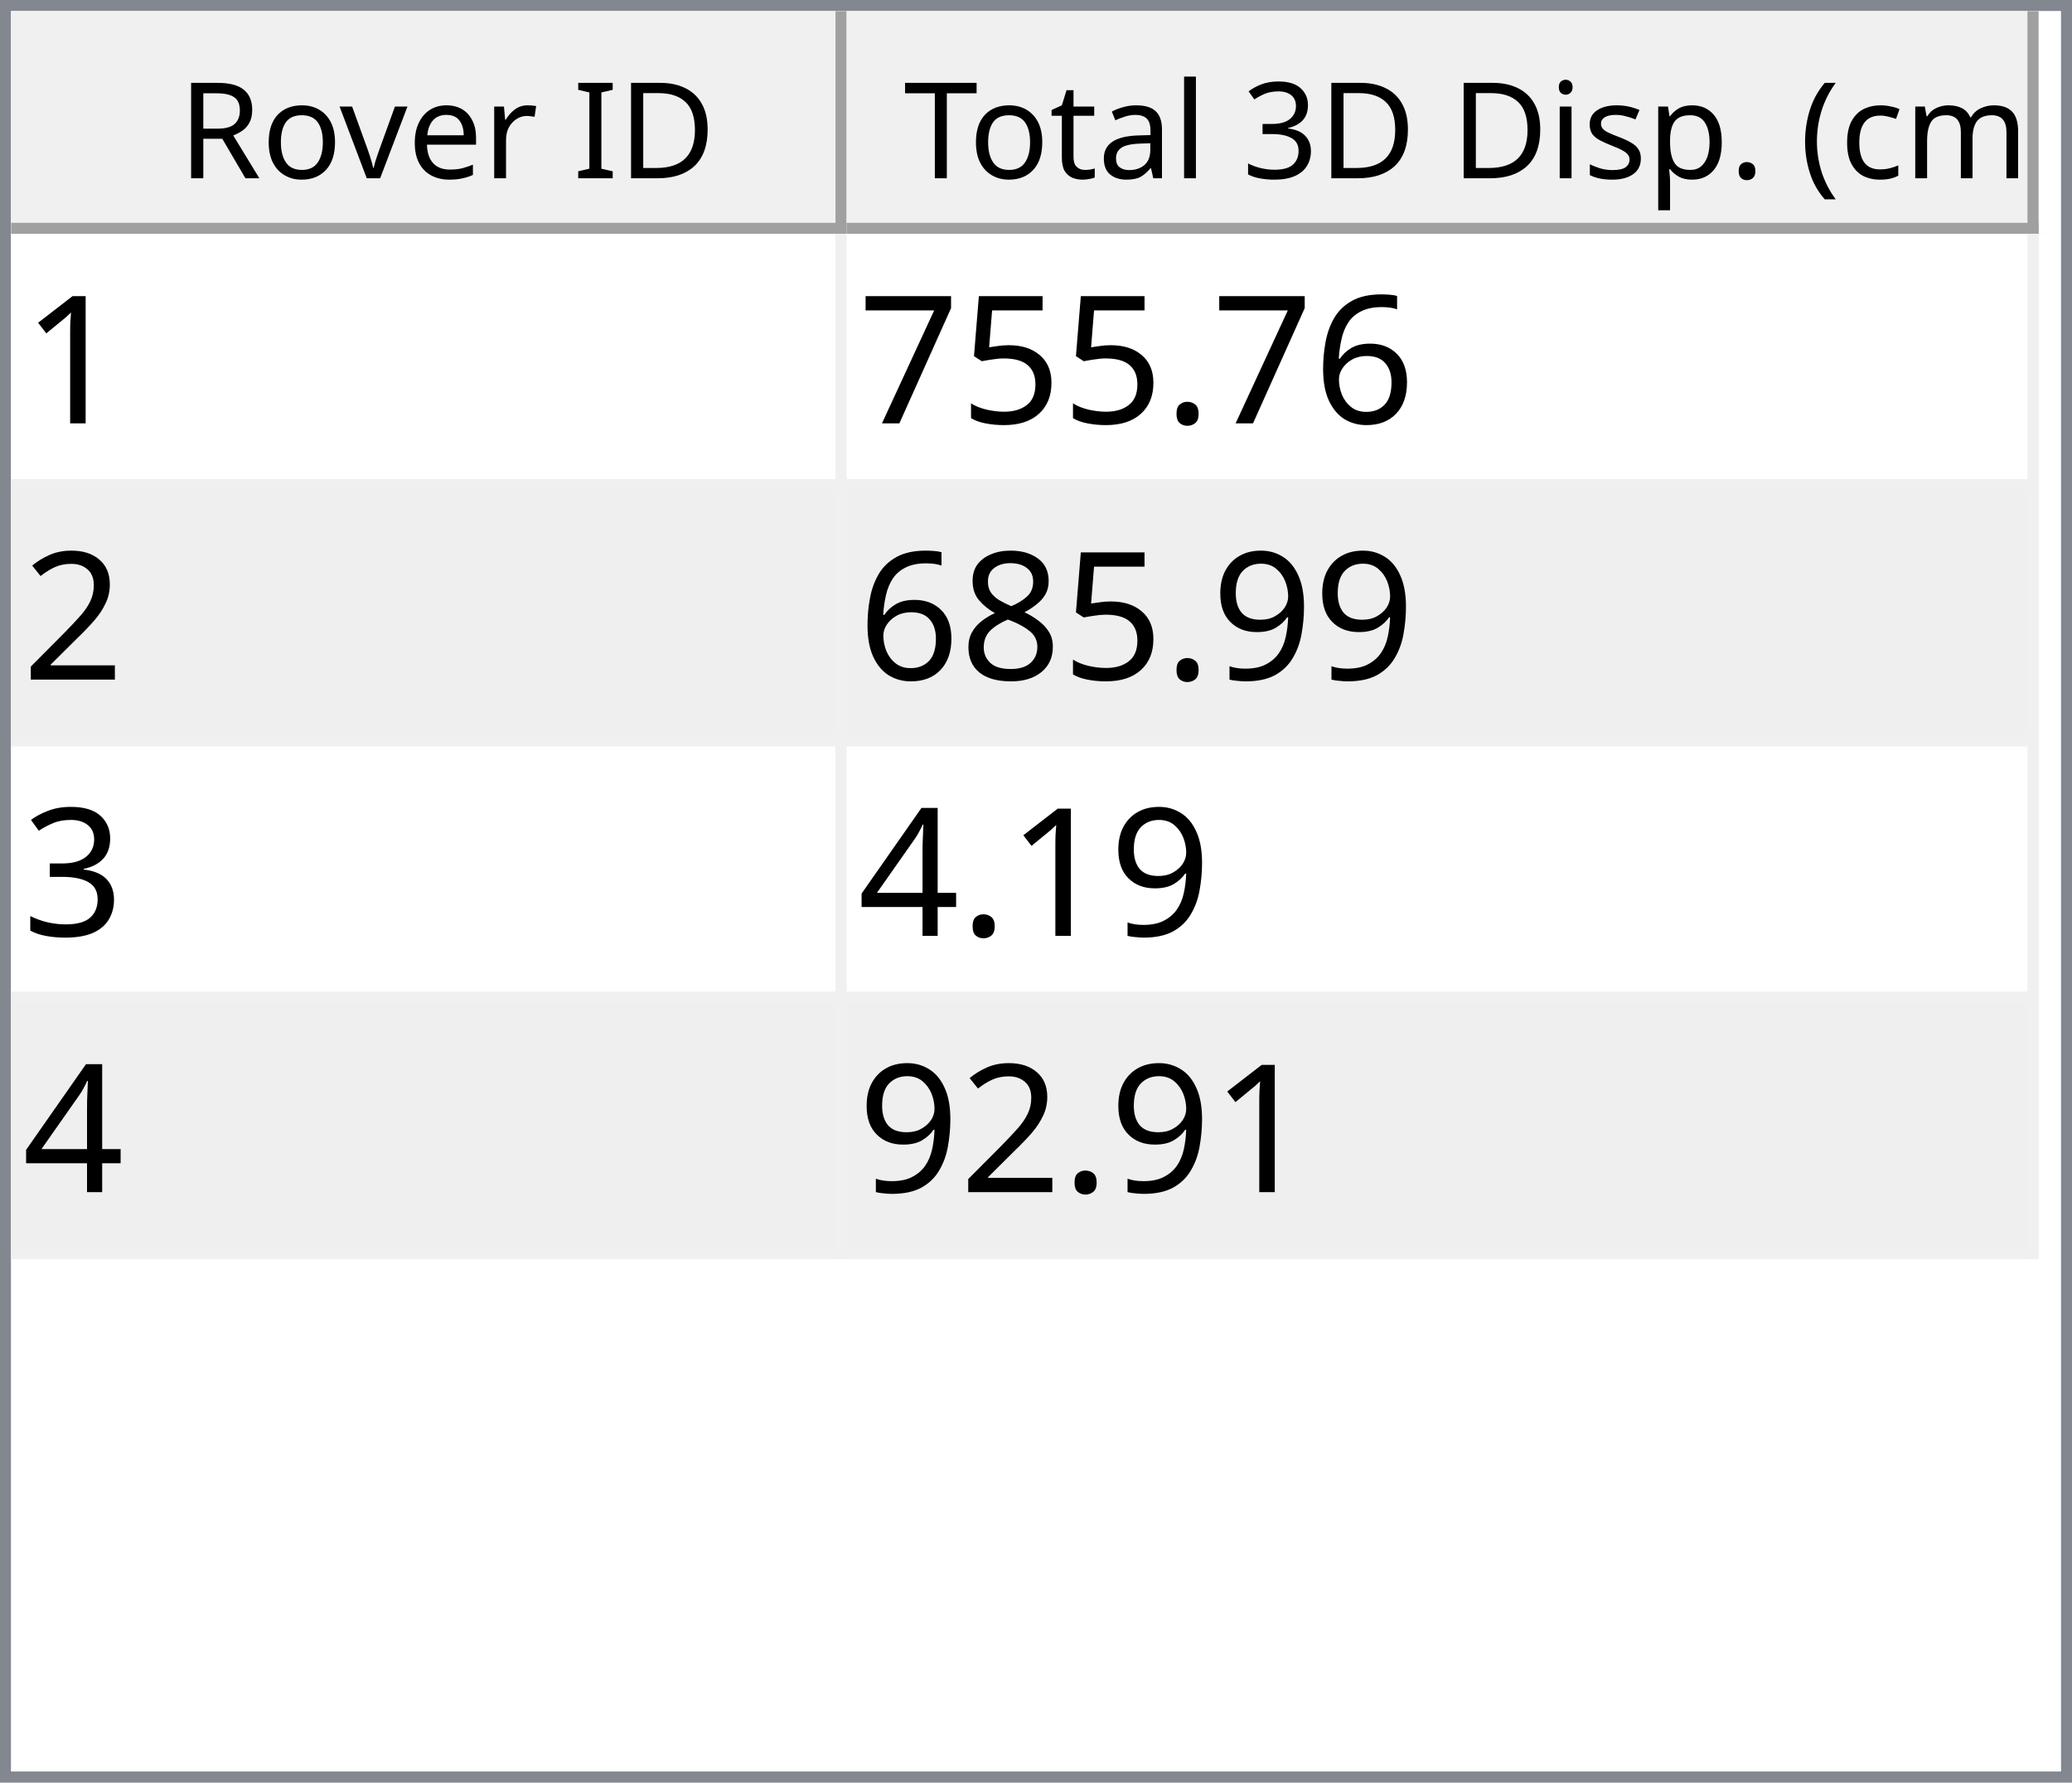
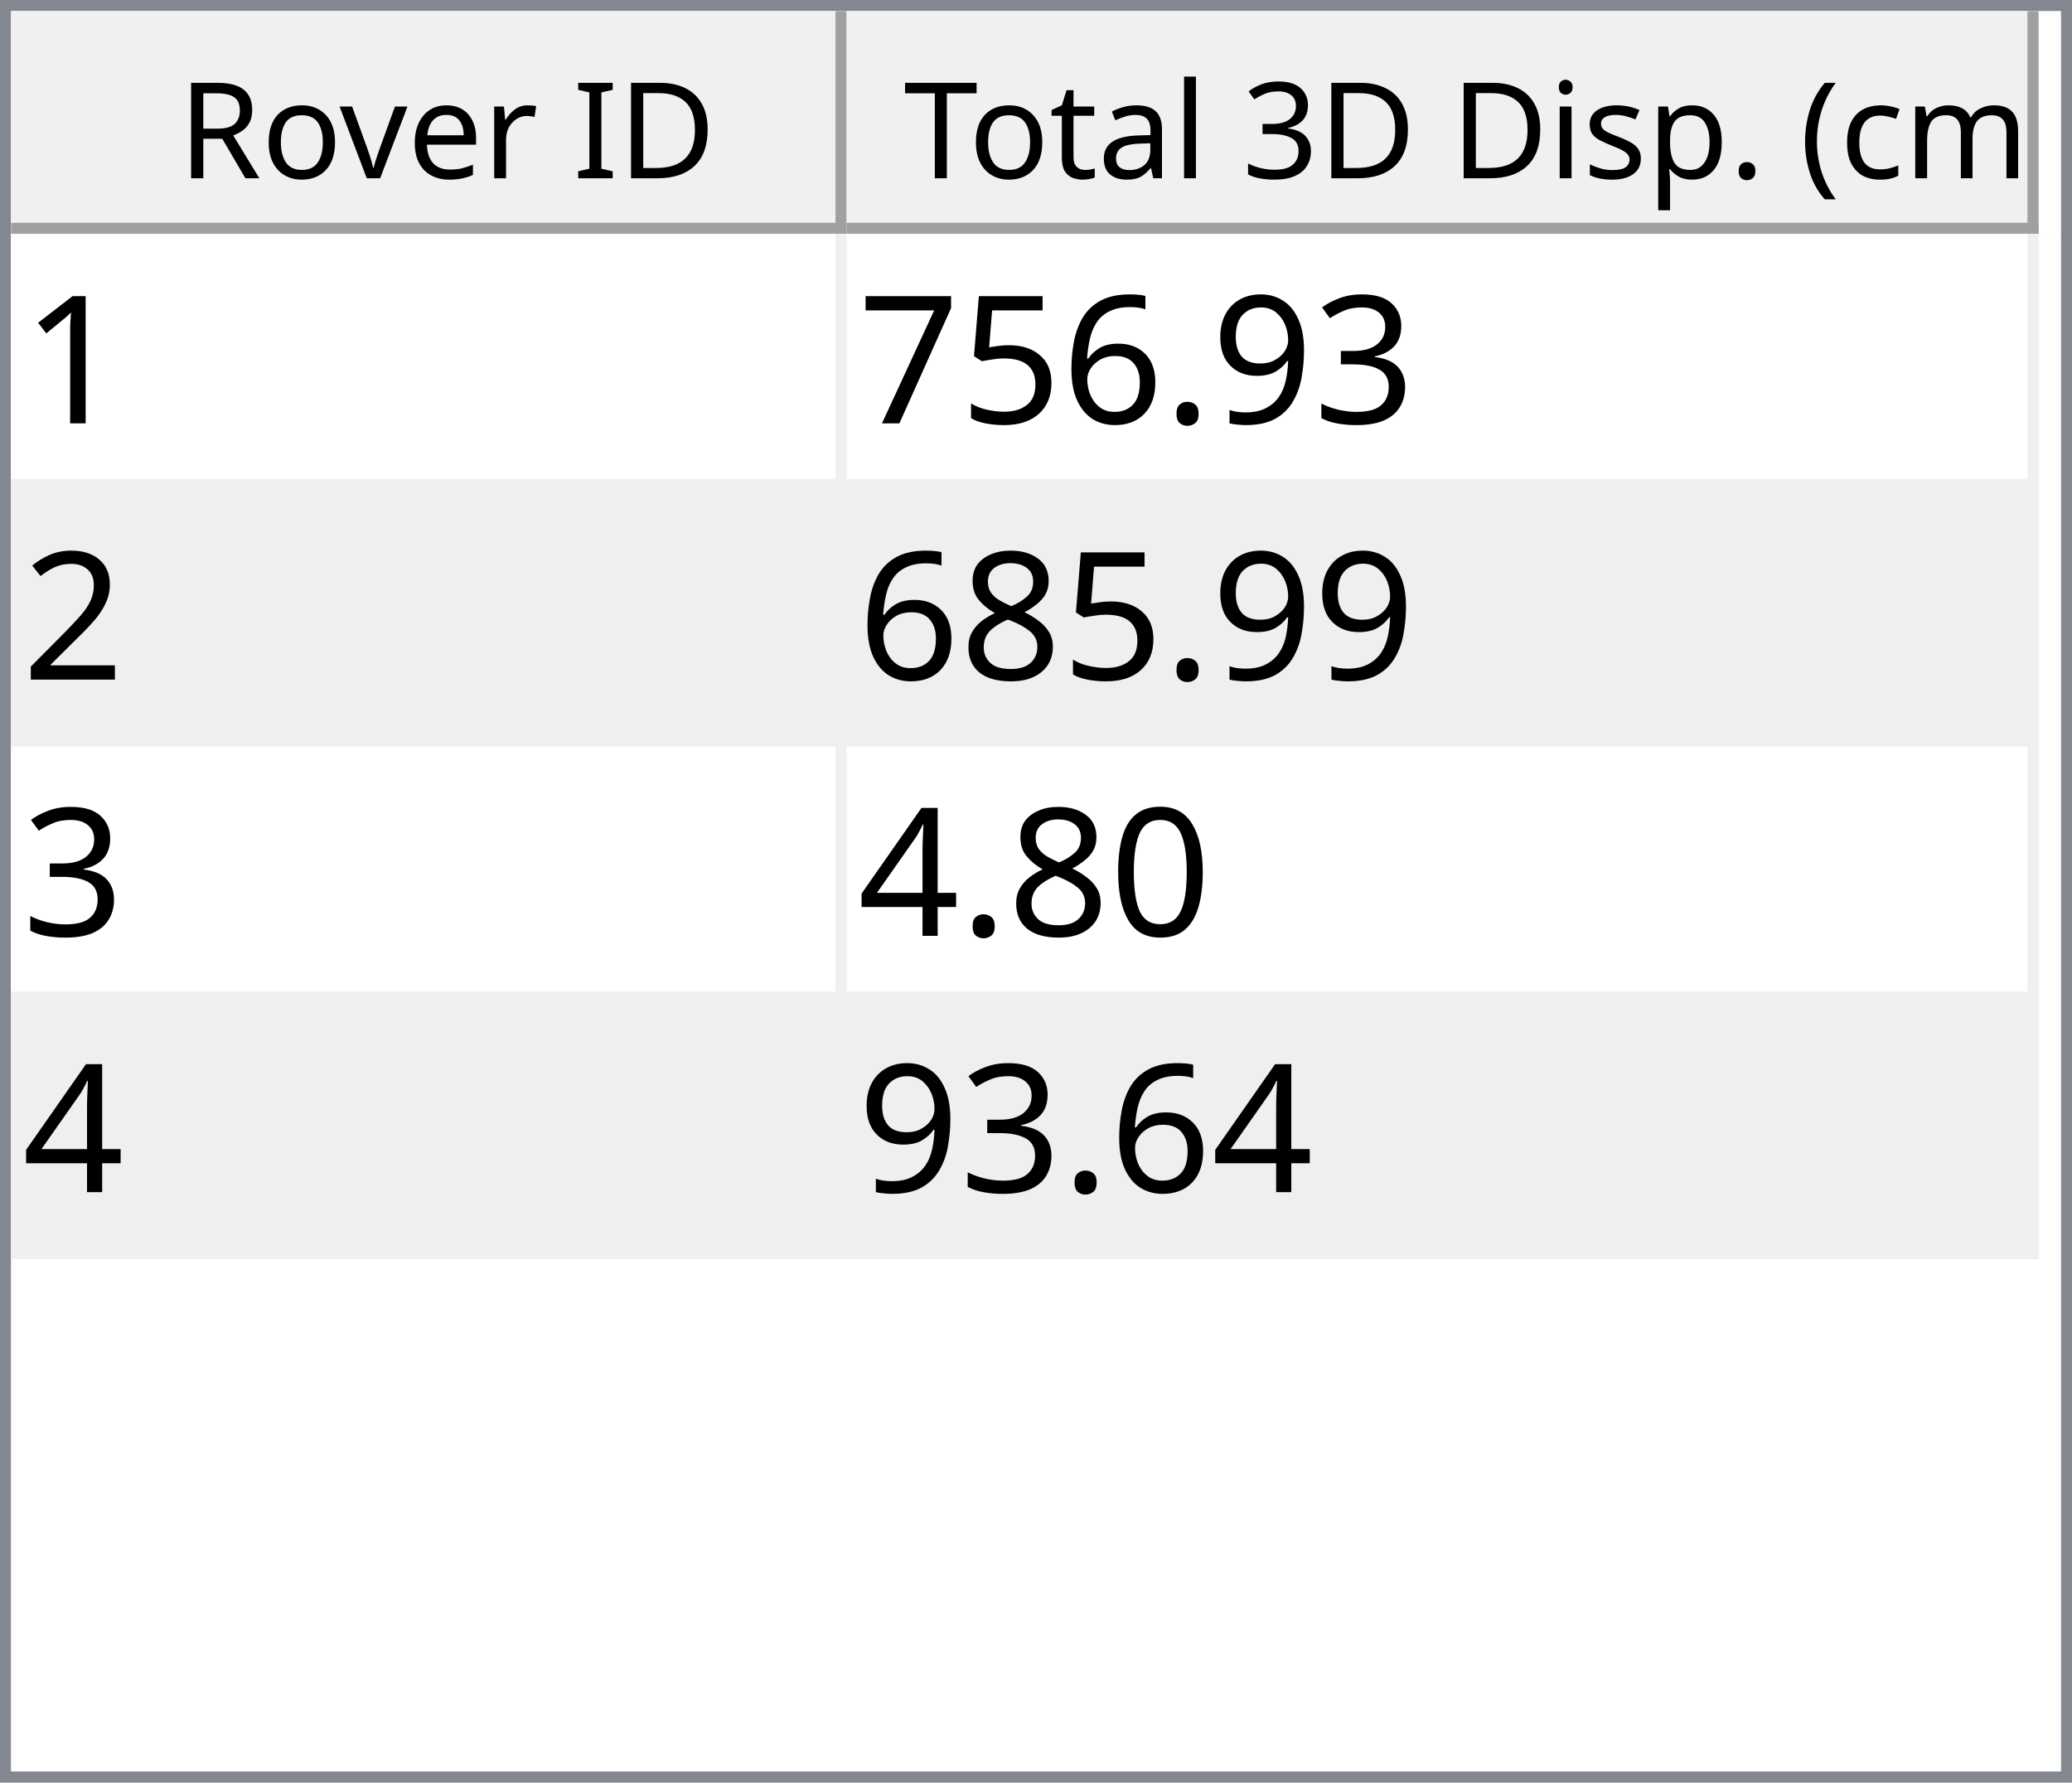
<svg xmlns="http://www.w3.org/2000/svg" style="fill-opacity:1; color-rendering:auto; color-interpolation:auto; text-rendering:auto; stroke:black; stroke-linecap:square; stroke-miterlimit:10; shape-rendering:auto; stroke-opacity:1; fill:black; stroke-dasharray:none; font-weight:normal; stroke-width:1; font-family:'Dialog'; font-style:normal; stroke-linejoin:miter; font-size:12px; stroke-dashoffset:0; image-rendering:auto;" width="186" height="160">
  <defs id="genericDefs" />
  <g>
    <defs id="defs1">
      <clipPath clipPathUnits="userSpaceOnUse" id="clipPath1">
        <path d="M0 0 L186 0 L186 160 L0 160 L0 0 Z" />
      </clipPath>
      <clipPath clipPathUnits="userSpaceOnUse" id="clipPath2">
        <path d="M0 0 L0 160 L186 160 L186 0 Z" />
      </clipPath>
      <clipPath clipPathUnits="userSpaceOnUse" id="clipPath3">
        <path d="M0 0 L0 20 L184 20 L184 0 Z" />
      </clipPath>
      <clipPath clipPathUnits="userSpaceOnUse" id="clipPath4">
        <path d="M0 0 L0 20 L75 20 L75 0 Z" />
      </clipPath>
      <clipPath clipPathUnits="userSpaceOnUse" id="clipPath5">
        <path d="M1 1 L1 19 L74 19 L74 1 Z" />
      </clipPath>
      <clipPath clipPathUnits="userSpaceOnUse" id="clipPath6">
        <path d="M0 0 L0 18 L73 18 L73 0 Z" />
      </clipPath>
      <clipPath clipPathUnits="userSpaceOnUse" id="clipPath7">
        <path d="M-0.5 -0.5 L-0.5 19.5 L74.5 19.5 L74.5 -0.5 Z" />
      </clipPath>
      <clipPath clipPathUnits="userSpaceOnUse" id="clipPath8">
        <path d="M0 0 L0 20 L107 20 L107 0 Z" />
      </clipPath>
      <clipPath clipPathUnits="userSpaceOnUse" id="clipPath9">
        <path d="M1 1 L1 19 L106 19 L106 1 Z" />
      </clipPath>
      <clipPath clipPathUnits="userSpaceOnUse" id="clipPath10">
        <path d="M0 0 L0 18 L105 18 L105 0 Z" />
      </clipPath>
      <clipPath clipPathUnits="userSpaceOnUse" id="clipPath11">
        <path d="M-0.5 -0.5 L-0.5 19.5 L106.5 19.5 L106.5 -0.5 Z" />
      </clipPath>
      <clipPath clipPathUnits="userSpaceOnUse" id="clipPath12">
        <path d="M0 0 L0 138 L184 138 L184 0 Z" />
      </clipPath>
      <clipPath clipPathUnits="userSpaceOnUse" id="clipPath13">
        <path d="M0 0 L0 92 L182 92 L182 0 Z" />
      </clipPath>
      <clipPath clipPathUnits="userSpaceOnUse" id="clipPath14">
        <path d="M-0.5 -0.5 L-0.5 91.5 L181.5 91.5 L181.5 -0.5 Z" />
      </clipPath>
      <clipPath clipPathUnits="userSpaceOnUse" id="clipPath15">
        <path d="M0 0 L0 22 L74 22 L74 0 Z" />
      </clipPath>
      <clipPath clipPathUnits="userSpaceOnUse" id="clipPath16">
        <path d="M0 0 L0 22 L106 22 L106 0 Z" />
      </clipPath>
      <font horiz-adv-x="64.551" id="font1">
        <font-face ascent="107.91" descent="25.098" units-per-em="100" style="font-style:normal; font-family:Segoe UI; font-weight:normal;" />
        <missing-glyph horiz-adv-x="64.551" d="M8.109 0 L8.109 68.266 L56.453 68.266 L56.453 0 L8.109 0 ZM15.328 7.234 L49.219 7.234 L49.219 61.031 L15.328 61.031 L15.328 7.234 Z" />
        <glyph unicode="D" horiz-adv-x="70.117" d="M9.188 0 L9.188 70.016 L28.516 70.016 Q65.531 70.016 65.531 35.891 Q65.531 19.672 55.25 9.836 Q44.969 0 27.734 0 L9.188 0 ZM17.391 62.594 L17.391 7.422 L27.828 7.422 Q41.609 7.422 49.273 14.797 Q56.938 22.172 56.938 35.688 Q56.938 62.594 28.328 62.594 L17.391 62.594 Z" />
        <glyph unicode="I" horiz-adv-x="26.611" d="M17.391 0 L9.188 0 L9.188 70.016 L17.391 70.016 L17.391 0 Z" />
        <glyph unicode=" " horiz-adv-x="27.393" d="" />
        <glyph unicode="r" horiz-adv-x="34.766" d="M34.188 41.891 Q32.078 43.5 28.125 43.5 Q23 43.5 19.555 38.672 Q16.109 33.844 16.109 25.484 L16.109 0 L8.109 0 L8.109 50 L16.109 50 L16.109 39.703 L16.312 39.703 Q18.016 44.969 21.531 47.922 Q25.047 50.875 29.391 50.875 Q32.516 50.875 34.188 50.203 L34.188 41.891 Z" />
        <glyph unicode="e" horiz-adv-x="52.295" d="M48.297 23 L12.984 23 Q13.188 14.656 17.484 10.109 Q21.781 5.562 29.297 5.562 Q37.75 5.562 44.828 11.141 L44.828 3.609 Q38.234 -1.172 27.391 -1.172 Q16.797 -1.172 10.742 5.641 Q4.688 12.453 4.688 24.812 Q4.688 36.469 11.305 43.82 Q17.922 51.172 27.734 51.172 Q37.547 51.172 42.922 44.828 Q48.297 38.484 48.297 27.203 L48.297 23 ZM40.094 29.781 Q40.047 36.719 36.75 40.578 Q33.453 44.438 27.594 44.438 Q21.922 44.438 17.969 40.383 Q14.016 36.328 13.094 29.781 L40.094 29.781 Z" />
        <glyph unicode="v" horiz-adv-x="47.9" d="M47.406 50 L27.484 0 L19.625 0 L0.688 50 L9.469 50 L22.172 13.672 Q23.578 9.672 23.922 6.688 L24.125 6.688 Q24.609 10.453 25.688 13.484 L38.969 50 L47.406 50 Z" />
        <glyph unicode="o" horiz-adv-x="58.594" d="M29 -1.172 Q17.922 -1.172 11.305 5.836 Q4.688 12.844 4.688 24.422 Q4.688 37.016 11.57 44.094 Q18.453 51.172 30.172 51.172 Q41.359 51.172 47.633 44.289 Q53.906 37.406 53.906 25.203 Q53.906 13.234 47.141 6.031 Q40.375 -1.172 29 -1.172 ZM29.594 44.438 Q21.875 44.438 17.383 39.188 Q12.891 33.938 12.891 24.703 Q12.891 15.828 17.43 10.695 Q21.969 5.562 29.594 5.562 Q37.359 5.562 41.531 10.594 Q45.703 15.625 45.703 24.906 Q45.703 34.281 41.531 39.359 Q37.359 44.438 29.594 44.438 Z" />
        <glyph unicode="R" horiz-adv-x="59.814" d="M59.375 0 L49.609 0 L37.891 19.625 Q36.281 22.359 34.766 24.289 Q33.25 26.219 31.664 27.438 Q30.078 28.656 28.25 29.219 Q26.422 29.781 24.125 29.781 L17.391 29.781 L17.391 0 L9.188 0 L9.188 70.016 L30.078 70.016 Q34.672 70.016 38.555 68.867 Q42.438 67.719 45.289 65.375 Q48.141 63.031 49.758 59.547 Q51.375 56.062 51.375 51.375 Q51.375 47.703 50.273 44.656 Q49.172 41.609 47.148 39.211 Q45.125 36.812 42.266 35.133 Q39.406 33.453 35.844 32.516 L35.844 32.328 Q37.594 31.547 38.891 30.547 Q40.188 29.547 41.359 28.18 Q42.531 26.812 43.68 25.078 Q44.828 23.344 46.234 21.047 L59.375 0 ZM17.391 62.594 L17.391 37.203 L28.516 37.203 Q31.594 37.203 34.203 38.133 Q36.812 39.062 38.719 40.797 Q40.625 42.531 41.703 45.047 Q42.781 47.562 42.781 50.688 Q42.781 56.297 39.141 59.445 Q35.5 62.594 28.609 62.594 L17.391 62.594 Z" />
        <glyph unicode=")" horiz-adv-x="30.176" d="M8.297 -15.922 L1.172 -15.922 Q16.406 2.344 16.406 26.812 Q16.406 51.469 1.078 70.016 L8.297 70.016 Q23.531 52.156 23.531 26.703 Q23.531 1.375 8.297 -15.922 Z" />
        <glyph unicode="m" horiz-adv-x="86.133" d="M79.109 0 L71.094 0 L71.094 28.719 Q71.094 37.016 68.531 40.727 Q65.969 44.438 59.906 44.438 Q54.781 44.438 51.195 39.75 Q47.609 35.062 47.609 28.516 L47.609 0 L39.594 0 L39.594 29.688 Q39.594 44.438 28.219 44.438 Q22.953 44.438 19.531 40.016 Q16.109 35.594 16.109 28.516 L16.109 0 L8.109 0 L8.109 50 L16.109 50 L16.109 42.094 L16.312 42.094 Q21.625 51.172 31.844 51.172 Q36.969 51.172 40.773 48.312 Q44.578 45.453 46 40.828 Q51.562 51.172 62.594 51.172 Q79.109 51.172 79.109 30.812 L79.109 0 Z" />
        <glyph unicode="c" horiz-adv-x="46.191" d="M42.188 2.297 Q36.422 -1.172 28.516 -1.172 Q17.828 -1.172 11.258 5.789 Q4.688 12.75 4.688 23.828 Q4.688 36.188 11.766 43.68 Q18.844 51.172 30.672 51.172 Q37.25 51.172 42.281 48.734 L42.281 40.531 Q36.719 44.438 30.375 44.438 Q22.703 44.438 17.797 38.945 Q12.891 33.453 12.891 24.516 Q12.891 15.719 17.508 10.641 Q22.125 5.562 29.891 5.562 Q36.422 5.562 42.188 9.906 L42.188 2.297 Z" />
        <glyph unicode="(" horiz-adv-x="30.176" d="M29.109 -15.922 L21.969 -15.922 Q6.844 1.375 6.844 26.703 Q6.844 52.156 21.969 70.016 L29.203 70.016 Q13.875 51.469 13.875 26.812 Q13.875 2.344 29.109 -15.922 Z" />
        <glyph unicode="." horiz-adv-x="21.68" d="M10.891 -1.078 Q8.641 -1.078 7.055 0.539 Q5.469 2.156 5.469 4.391 Q5.469 6.641 7.055 8.273 Q8.641 9.906 10.891 9.906 Q13.188 9.906 14.797 8.273 Q16.406 6.641 16.406 4.391 Q16.406 2.156 14.797 0.539 Q13.188 -1.078 10.891 -1.078 Z" />
        <glyph unicode="p" horiz-adv-x="58.789" d="M16.312 7.234 L16.109 7.234 L16.109 -23 L8.109 -23 L8.109 50 L16.109 50 L16.109 41.219 L16.312 41.219 Q22.219 51.172 33.594 51.172 Q43.266 51.172 48.688 44.461 Q54.109 37.75 54.109 26.469 Q54.109 13.922 48 6.375 Q41.891 -1.172 31.297 -1.172 Q21.578 -1.172 16.312 7.234 ZM16.109 27.391 L16.109 20.406 Q16.109 14.203 20.141 9.883 Q24.172 5.562 30.375 5.562 Q37.641 5.562 41.773 11.133 Q45.906 16.703 45.906 26.609 Q45.906 34.969 42.047 39.703 Q38.188 44.438 31.594 44.438 Q24.609 44.438 20.359 39.578 Q16.109 34.719 16.109 27.391 Z" />
        <glyph unicode="s" horiz-adv-x="42.432" d="M5.078 1.812 L5.078 10.406 Q11.625 5.562 19.484 5.562 Q30.031 5.562 30.031 12.594 Q30.031 14.594 29.125 15.992 Q28.219 17.391 26.68 18.461 Q25.141 19.531 23.07 20.383 Q21 21.234 18.609 22.172 Q15.281 23.484 12.766 24.828 Q10.25 26.172 8.57 27.859 Q6.891 29.547 6.031 31.695 Q5.172 33.844 5.172 36.719 Q5.172 40.234 6.789 42.945 Q8.406 45.656 11.086 47.484 Q13.766 49.312 17.211 50.242 Q20.656 51.172 24.312 51.172 Q30.812 51.172 35.938 48.922 L35.938 40.828 Q30.422 44.438 23.25 44.438 Q21 44.438 19.195 43.922 Q17.391 43.406 16.094 42.477 Q14.797 41.547 14.086 40.258 Q13.375 38.969 13.375 37.406 Q13.375 35.453 14.086 34.133 Q14.797 32.812 16.164 31.789 Q17.531 30.766 19.484 29.938 Q21.438 29.109 23.922 28.125 Q27.25 26.859 29.883 25.516 Q32.516 24.172 34.375 22.484 Q36.234 20.797 37.234 18.602 Q38.234 16.406 38.234 13.375 Q38.234 9.672 36.602 6.938 Q34.969 4.203 32.234 2.398 Q29.5 0.594 25.93 -0.289 Q22.359 -1.172 18.453 -1.172 Q10.75 -1.172 5.078 1.812 Z" />
        <glyph unicode="i" horiz-adv-x="24.219" d="M12.203 62.703 Q10.062 62.703 8.547 64.164 Q7.031 65.625 7.031 67.875 Q7.031 70.125 8.547 71.609 Q10.062 73.094 12.203 73.094 Q14.406 73.094 15.945 71.609 Q17.484 70.125 17.484 67.875 Q17.484 65.719 15.945 64.211 Q14.406 62.703 12.203 62.703 ZM16.109 0 L8.109 0 L8.109 50 L16.109 50 L16.109 0 Z" />
        <glyph unicode="3" horiz-adv-x="53.906" d="M46.531 19.828 Q46.531 15.094 44.75 11.211 Q42.969 7.328 39.719 4.57 Q36.469 1.812 31.93 0.297 Q27.391 -1.219 21.922 -1.219 Q11.922 -1.219 6 2.594 L6 11.188 Q13.094 5.609 22.219 5.609 Q25.875 5.609 28.828 6.539 Q31.781 7.469 33.906 9.227 Q36.031 10.984 37.18 13.477 Q38.328 15.969 38.328 19.094 Q38.328 32.812 18.797 32.812 L12.984 32.812 L12.984 39.594 L18.5 39.594 Q35.797 39.594 35.797 52.484 Q35.797 64.406 22.609 64.406 Q15.188 64.406 8.688 59.422 L8.688 67.188 Q15.375 71.188 24.609 71.188 Q29 71.188 32.57 69.969 Q36.141 68.75 38.68 66.555 Q41.219 64.359 42.609 61.281 Q44 58.203 44 54.5 Q44 40.672 30.031 36.719 L30.031 36.531 Q33.594 36.141 36.625 34.797 Q39.656 33.453 41.852 31.305 Q44.047 29.156 45.289 26.25 Q46.531 23.344 46.531 19.828 Z" />
        <glyph unicode="l" horiz-adv-x="24.219" d="M16.109 0 L8.109 0 L8.109 74.031 L16.109 74.031 L16.109 0 Z" />
        <glyph unicode="a" horiz-adv-x="50.879" d="M43.891 0 L35.891 0 L35.891 7.812 L35.688 7.812 Q30.469 -1.172 20.312 -1.172 Q12.844 -1.172 8.617 2.781 Q4.391 6.734 4.391 13.281 Q4.391 27.297 20.906 29.594 L35.891 31.688 Q35.891 44.438 25.594 44.438 Q16.547 44.438 9.281 38.281 L9.281 46.484 Q16.656 51.172 26.266 51.172 Q43.891 51.172 43.891 32.516 L43.891 0 ZM35.891 25.297 L23.828 23.641 Q18.266 22.859 15.43 20.875 Q12.594 18.891 12.594 13.875 Q12.594 10.203 15.211 7.883 Q17.828 5.562 22.172 5.562 Q28.125 5.562 32.008 9.742 Q35.891 13.922 35.891 20.312 L35.891 25.297 Z" />
        <glyph unicode="t" horiz-adv-x="33.887" d="M31.297 0.484 Q28.469 -1.078 23.828 -1.078 Q10.688 -1.078 10.688 13.578 L10.688 43.172 L2.094 43.172 L2.094 50 L10.688 50 L10.688 62.203 L18.703 64.797 L18.703 50 L31.297 50 L31.297 43.172 L18.703 43.172 L18.703 14.984 Q18.703 9.969 20.414 7.82 Q22.125 5.672 26.078 5.672 Q29.109 5.672 31.297 7.328 L31.297 0.484 Z" />
        <glyph unicode="T" horiz-adv-x="52.393" d="M50.594 62.594 L30.375 62.594 L30.375 0 L22.172 0 L22.172 62.594 L2 62.594 L2 70.016 L50.594 70.016 L50.594 62.594 Z" />
      </font>
      <font horiz-adv-x="75.0" id="font2">
        <font-face ascent="100.537" descent="21.973" units-per-em="100" style="font-style:normal; font-family:sans-serif; font-weight:normal;" />
        <missing-glyph horiz-adv-x="75.0" d="M12.5 0 L12.5 62.5 L62.5 62.5 L62.5 0 L12.5 0 ZM14.062 1.562 L60.938 1.562 L60.938 60.938 L14.062 60.938 L14.062 1.562 Z" />
        <glyph unicode="1" horiz-adv-x="55.615" d="M37.25 0 L28.469 0 L28.469 56 Q25.297 52.984 20.141 49.953 Q14.984 46.922 10.891 45.406 L10.891 53.906 Q18.266 57.375 23.781 62.305 Q29.297 67.234 31.594 71.875 L37.25 71.875 L37.25 0 Z" />
+         <glyph unicode="3" horiz-adv-x="55.615" d="M4.203 18.891 L12.984 20.062 Q14.5 12.594 18.141 9.297 Q21.781 6 27 6 Q33.203 6 37.477 10.297 Q41.75 14.594 41.75 20.953 Q41.75 27 37.797 30.93 Q33.844 34.859 27.734 34.859 Q25.25 34.859 21.531 33.891 L22.516 41.609 Q23.391 41.5 23.922 41.5 Q29.547 41.5 34.039 44.43 Q38.531 47.359 38.531 53.469 Q38.531 58.297 35.258 61.477 Q31.984 64.656 26.812 64.656 Q21.688 64.656 18.266 61.43 Q14.844 58.203 13.875 51.766 L5.078 53.328 Q6.688 62.156 12.398 67.016 Q18.109 71.875 26.609 71.875 Q32.469 71.875 37.398 69.359 Q42.328 66.844 44.945 62.5 Q47.562 58.156 47.562 53.266 Q47.562 48.641 45.07 44.828 Q42.578 41.016 37.703 38.766 Q44.047 37.312 47.562 32.695 Q51.078 28.078 51.078 21.141 Q51.078 11.766 44.242 5.25 Q37.406 -1.266 26.953 -1.266 Q17.531 -1.266 11.305 4.352 Q5.078 9.969 4.203 18.891 Z" />
+         <glyph unicode="9" horiz-adv-x="55.615" d="M5.469 16.547 L13.922 17.328 Q14.984 11.375 18.016 8.688 Q21.047 6 25.781 6 Q29.828 6 32.883 7.859 Q35.938 9.719 37.891 12.82 Q39.844 15.922 41.164 21.195 Q42.484 26.469 42.484 31.938 Q42.484 32.516 42.438 33.688 Q39.797 29.5 35.234 26.883 Q30.672 24.266 25.344 24.266 Q16.453 24.266 10.305 30.711 Q4.156 37.156 4.156 47.703 Q4.156 58.594 10.578 65.234 Q17 71.875 26.656 71.875 Q33.641 71.875 39.43 68.117 Q45.219 64.359 48.219 57.398 Q51.219 50.438 51.219 37.25 Q51.219 23.531 48.242 15.406 Q45.266 7.281 39.383 3.031 Q33.5 -1.219 25.594 -1.219 Q17.188 -1.219 11.867 3.445 Q6.547 8.109 5.469 16.547 ZM41.453 48.141 Q41.453 55.719 37.43 60.156 Q33.406 64.594 27.734 64.594 Q21.875 64.594 17.531 59.812 Q13.188 55.031 13.188 47.406 Q13.188 40.578 17.312 36.305 Q21.438 32.031 27.484 32.031 Q33.594 32.031 37.523 36.305 Q41.453 40.578 41.453 48.141 Z" />
+         <glyph unicode="." horiz-adv-x="27.783" d="M9.078 0 L9.078 10.016 L19.094 10.016 L19.094 0 L9.078 0 Z" />
        <glyph unicode="6" horiz-adv-x="55.615" d="M49.75 54.047 L41.016 53.375 Q39.844 58.547 37.703 60.891 Q34.125 64.656 28.906 64.656 Q24.703 64.656 21.531 62.312 Q17.391 59.281 14.992 53.469 Q12.594 47.656 12.5 36.922 Q15.672 41.75 20.266 44.094 Q24.859 46.438 29.891 46.438 Q38.672 46.438 44.852 39.969 Q51.031 33.5 51.031 23.25 Q51.031 16.5 48.125 10.719 Q45.219 4.938 40.141 1.859 Q35.062 -1.219 28.609 -1.219 Q17.625 -1.219 10.695 6.859 Q3.766 14.938 3.766 33.5 Q3.766 54.25 11.422 63.672 Q18.109 71.875 29.438 71.875 Q37.891 71.875 43.289 67.141 Q48.688 62.406 49.75 54.047 ZM13.875 23.188 Q13.875 18.656 15.797 14.508 Q17.719 10.359 21.188 8.18 Q24.656 6 28.469 6 Q34.031 6 38.039 10.492 Q42.047 14.984 42.047 22.703 Q42.047 30.125 38.086 34.398 Q34.125 38.672 28.125 38.672 Q22.172 38.672 18.023 34.398 Q13.875 30.125 13.875 23.188 Z" />
-         <glyph unicode="." horiz-adv-x="27.783" d="M9.078 0 L9.078 10.016 L19.094 10.016 L19.094 0 L9.078 0 Z" />
        <glyph unicode="5" horiz-adv-x="55.615" d="M4.156 18.75 L13.375 19.531 Q14.406 12.797 18.141 9.398 Q21.875 6 27.156 6 Q33.5 6 37.891 10.789 Q42.281 15.578 42.281 23.484 Q42.281 31 38.062 35.352 Q33.844 39.703 27 39.703 Q22.75 39.703 19.336 37.773 Q15.922 35.844 13.969 32.766 L5.719 33.844 L12.641 70.609 L48.25 70.609 L48.25 62.203 L19.672 62.203 L15.828 42.969 Q22.266 47.469 29.344 47.469 Q38.719 47.469 45.164 40.969 Q51.609 34.469 51.609 24.266 Q51.609 14.547 45.953 7.469 Q39.062 -1.219 27.156 -1.219 Q17.391 -1.219 11.211 4.25 Q5.031 9.719 4.156 18.75 Z" />
        <glyph unicode="7" horiz-adv-x="55.615" d="M4.734 62.203 L4.734 70.656 L51.078 70.656 L51.078 63.812 Q44.234 56.547 37.523 44.484 Q30.812 32.422 27.156 19.672 Q24.516 10.688 23.781 0 L14.75 0 Q14.891 8.453 18.062 20.414 Q21.234 32.375 27.172 43.484 Q33.109 54.594 39.797 62.203 L4.734 62.203 Z" />
        <glyph unicode="2" horiz-adv-x="55.615" d="M50.344 8.453 L50.344 0 L3.031 0 Q2.938 3.172 4.047 6.109 Q5.859 10.938 9.836 15.625 Q13.812 20.312 21.344 26.469 Q33.016 36.031 37.117 41.625 Q41.219 47.219 41.219 52.203 Q41.219 57.422 37.477 61.008 Q33.734 64.594 27.734 64.594 Q21.391 64.594 17.578 60.789 Q13.766 56.984 13.719 50.25 L4.688 51.172 Q5.609 61.281 11.664 66.578 Q17.719 71.875 27.938 71.875 Q38.234 71.875 44.242 66.164 Q50.25 60.453 50.25 52 Q50.25 47.703 48.492 43.555 Q46.734 39.406 42.656 34.812 Q38.578 30.219 29.109 22.219 Q21.188 15.578 18.945 13.211 Q16.703 10.844 15.234 8.453 L50.344 8.453 Z" />
-         <glyph unicode="9" horiz-adv-x="55.615" d="M5.469 16.547 L13.922 17.328 Q14.984 11.375 18.016 8.688 Q21.047 6 25.781 6 Q29.828 6 32.883 7.859 Q35.938 9.719 37.891 12.82 Q39.844 15.922 41.164 21.195 Q42.484 26.469 42.484 31.938 Q42.484 32.516 42.438 33.688 Q39.797 29.5 35.234 26.883 Q30.672 24.266 25.344 24.266 Q16.453 24.266 10.305 30.711 Q4.156 37.156 4.156 47.703 Q4.156 58.594 10.578 65.234 Q17 71.875 26.656 71.875 Q33.641 71.875 39.43 68.117 Q45.219 64.359 48.219 57.398 Q51.219 50.438 51.219 37.25 Q51.219 23.531 48.242 15.406 Q45.266 7.281 39.383 3.031 Q33.5 -1.219 25.594 -1.219 Q17.188 -1.219 11.867 3.445 Q6.547 8.109 5.469 16.547 ZM41.453 48.141 Q41.453 55.719 37.43 60.156 Q33.406 64.594 27.734 64.594 Q21.875 64.594 17.531 59.812 Q13.188 55.031 13.188 47.406 Q13.188 40.578 17.312 36.305 Q21.438 32.031 27.484 32.031 Q33.594 32.031 37.523 36.305 Q41.453 40.578 41.453 48.141 Z" />
        <glyph unicode="8" horiz-adv-x="55.615" d="M17.672 38.812 Q12.203 40.828 9.57 44.539 Q6.938 48.25 6.938 53.422 Q6.938 61.234 12.555 66.555 Q18.172 71.875 27.484 71.875 Q36.859 71.875 42.578 66.43 Q48.297 60.984 48.297 53.172 Q48.297 48.188 45.68 44.508 Q43.062 40.828 37.75 38.812 Q44.344 36.672 47.781 31.883 Q51.219 27.094 51.219 20.453 Q51.219 11.281 44.727 5.031 Q38.234 -1.219 27.641 -1.219 Q17.047 -1.219 10.547 5.055 Q4.047 11.328 4.047 20.703 Q4.047 27.688 7.594 32.398 Q11.141 37.109 17.672 38.812 ZM15.922 53.719 Q15.922 48.641 19.195 45.414 Q22.469 42.188 27.688 42.188 Q32.766 42.188 36.016 45.383 Q39.266 48.578 39.266 53.219 Q39.266 58.062 35.914 61.359 Q32.562 64.656 27.594 64.656 Q22.562 64.656 19.242 61.43 Q15.922 58.203 15.922 53.719 ZM13.094 20.656 Q13.094 16.891 14.875 13.375 Q16.656 9.859 20.172 7.93 Q23.688 6 27.734 6 Q34.031 6 38.133 10.055 Q42.234 14.109 42.234 20.359 Q42.234 26.703 38.016 30.859 Q33.797 35.016 27.438 35.016 Q21.234 35.016 17.164 30.914 Q13.094 26.812 13.094 20.656 Z" />
-         <glyph unicode="3" horiz-adv-x="55.615" d="M4.203 18.891 L12.984 20.062 Q14.5 12.594 18.141 9.297 Q21.781 6 27 6 Q33.203 6 37.477 10.297 Q41.75 14.594 41.75 20.953 Q41.75 27 37.797 30.93 Q33.844 34.859 27.734 34.859 Q25.25 34.859 21.531 33.891 L22.516 41.609 Q23.391 41.5 23.922 41.5 Q29.547 41.5 34.039 44.43 Q38.531 47.359 38.531 53.469 Q38.531 58.297 35.258 61.477 Q31.984 64.656 26.812 64.656 Q21.688 64.656 18.266 61.43 Q14.844 58.203 13.875 51.766 L5.078 53.328 Q6.688 62.156 12.398 67.016 Q18.109 71.875 26.609 71.875 Q32.469 71.875 37.398 69.359 Q42.328 66.844 44.945 62.5 Q47.562 58.156 47.562 53.266 Q47.562 48.641 45.07 44.828 Q42.578 41.016 37.703 38.766 Q44.047 37.312 47.562 32.695 Q51.078 28.078 51.078 21.141 Q51.078 11.766 44.242 5.25 Q37.406 -1.266 26.953 -1.266 Q17.531 -1.266 11.305 4.352 Q5.078 9.969 4.203 18.891 Z" />
+         <glyph unicode="0" horiz-adv-x="55.615" d="M4.156 35.297 Q4.156 48 6.766 55.742 Q9.375 63.484 14.523 67.68 Q19.672 71.875 27.484 71.875 Q33.25 71.875 37.594 69.555 Q41.938 67.234 44.773 62.867 Q47.609 58.5 49.219 52.227 Q50.828 45.953 50.828 35.297 Q50.828 22.703 48.242 14.969 Q45.656 7.234 40.508 3.008 Q35.359 -1.219 27.484 -1.219 Q17.141 -1.219 11.234 6.203 Q4.156 15.141 4.156 35.297 ZM13.188 35.297 Q13.188 17.672 17.312 11.836 Q21.438 6 27.484 6 Q33.547 6 37.672 11.859 Q41.797 17.719 41.797 35.297 Q41.797 52.984 37.672 58.789 Q33.547 64.594 27.391 64.594 Q21.344 64.594 17.719 59.469 Q13.188 52.938 13.188 35.297 Z" />
        <glyph unicode="4" horiz-adv-x="55.615" d="M32.328 0 L32.328 17.141 L1.266 17.141 L1.266 25.203 L33.938 71.578 L41.109 71.578 L41.109 25.203 L50.781 25.203 L50.781 17.141 L41.109 17.141 L41.109 0 L32.328 0 ZM32.328 25.203 L32.328 57.469 L9.906 25.203 L32.328 25.203 Z" />
      </font>
    </defs>
    <g style="fill:white; stroke:white;">
      <rect x="0" y="0" width="186" style="clip-path:url(#clipPath1); stroke:none;" height="160" />
    </g>
    <g style="fill:white; text-rendering:optimizeSpeed; color-rendering:optimizeSpeed; image-rendering:optimizeSpeed; shape-rendering:crispEdges; stroke:white; color-interpolation:sRGB;">
      <rect x="0" width="186" height="160" y="0" style="stroke:none;" />
      <path style="stroke:none;" d="M0 160 L186 160 L186 0 L0 0 Z" />
    </g>
    <g style="fill:rgb(240,240,240); font-family:'Segoe UI'; stroke:rgb(240,240,240);">
      <rect x="0" y="0" width="186" style="clip-path:url(#clipPath2); stroke:none;" height="160" />
    </g>
    <g style="fill:rgb(130,135,144); font-family:'Segoe UI'; stroke:rgb(130,135,144);">
      <path d="M0 0 L186 0 L186 160 L0 160 L0 0 ZM1 1 L185 1 L185 159 L1 159 L1 1 Z" style="fill-rule:evenodd; clip-path:url(#clipPath2); stroke:none;" />
    </g>
    <g style="fill:white; font-family:'Segoe UI'; stroke:white;" transform="translate(1,1)">
      <rect x="0" y="0" width="184" style="clip-path:url(#clipPath3); stroke:none;" height="20" />
    </g>
    <g style="fill:rgb(240,240,240); font-family:'Segoe UI'; stroke:rgb(240,240,240);" transform="translate(1,1)">
      <rect x="0" y="0" width="75" style="clip-path:url(#clipPath4); stroke:none;" height="20" />
    </g>
    <g style="font-family:'Segoe UI';" transform="translate(2,2)">
      <text x="14" xml:space="preserve" y="14" style="clip-path:url(#clipPath6); stroke:none;">Rover ID</text>
    </g>
    <g style="fill:rgb(160,160,160); font-family:'Segoe UI'; stroke:rgb(160,160,160); stroke-linejoin:bevel;" transform="translate(1.5,1.5)">
      <line x1="74" x2="74" y1="0" style="fill:none; clip-path:url(#clipPath7);" y2="19" />
    </g>
    <g style="fill:rgb(160,160,160); font-family:'Segoe UI'; stroke:rgb(160,160,160); stroke-linejoin:bevel;" transform="matrix(1,0,0,1,1,1) translate(0.5,0.5)">
      <line x1="0" x2="74" y1="19" style="fill:none; clip-path:url(#clipPath7);" y2="19" />
    </g>
    <g style="fill:rgb(240,240,240); font-family:'Segoe UI'; stroke:rgb(240,240,240);" transform="translate(76,1)">
      <rect x="0" y="0" width="107" style="clip-path:url(#clipPath8); stroke:none;" height="20" />
    </g>
    <g style="font-family:'Segoe UI';" transform="translate(77,2)">
      <text x="1" xml:space="preserve" y="14" style="clip-path:url(#clipPath10); stroke:none;"> Total 3D Disp. (cm)</text>
    </g>
    <g style="fill:rgb(160,160,160); font-family:'Segoe UI'; stroke:rgb(160,160,160); stroke-linejoin:bevel;" transform="translate(76.5,1.5)">
      <line x1="106" x2="106" y1="0" style="fill:none; clip-path:url(#clipPath11);" y2="19" />
    </g>
    <g style="fill:rgb(160,160,160); font-family:'Segoe UI'; stroke:rgb(160,160,160); stroke-linejoin:bevel;" transform="matrix(1,0,0,1,76,1) translate(0.5,0.5)">
      <line x1="0" x2="106" y1="19" style="fill:none; clip-path:url(#clipPath11);" y2="19" />
    </g>
    <g style="fill:white; font-family:'Segoe UI'; stroke:white;" transform="translate(1,21)">
      <rect x="0" y="0" width="184" style="clip-path:url(#clipPath12); stroke:none;" height="138" />
    </g>
    <g style="fill:rgb(240,240,240); font-size:16px; font-family:sans-serif; stroke:rgb(240,240,240);" transform="translate(1,21)">
      <rect x="0" y="0" width="182" style="clip-path:url(#clipPath13); stroke:none;" height="92" />
      <line transform="translate(0.5,0.5)" x1="0" x2="181" y1="22" style="clip-path:url(#clipPath14); fill:none; stroke-linejoin:bevel;" y2="22" />
    </g>
    <g transform="matrix(1,0,0,1,1,21) translate(0.5,0.5)" style="fill:rgb(240,240,240); font-size:16px; font-family:sans-serif; stroke:rgb(240,240,240); stroke-linejoin:bevel;">
      <line x1="0" x2="181" y1="45" style="fill:none; clip-path:url(#clipPath14);" y2="45" />
    </g>
    <g transform="matrix(1,0,0,1,1,21) translate(0.5,0.5)" style="fill:rgb(240,240,240); font-size:16px; font-family:sans-serif; stroke:rgb(240,240,240); stroke-linejoin:bevel;">
      <line x1="0" x2="181" y1="68" style="fill:none; clip-path:url(#clipPath14);" y2="68" />
    </g>
    <g transform="matrix(1,0,0,1,1,21) translate(0.5,0.5)" style="fill:rgb(240,240,240); font-size:16px; font-family:sans-serif; stroke:rgb(240,240,240); stroke-linejoin:bevel;">
      <line x1="0" x2="181" y1="91" style="fill:none; clip-path:url(#clipPath14);" y2="91" />
    </g>
    <g transform="matrix(1,0,0,1,1,21) translate(0.5,0.5)" style="fill:rgb(240,240,240); font-size:16px; font-family:sans-serif; stroke:rgb(240,240,240); stroke-linejoin:bevel;">
      <line x1="74" x2="74" y1="0" style="fill:none; clip-path:url(#clipPath14);" y2="91" />
    </g>
    <g transform="matrix(1,0,0,1,1,21) translate(0.5,0.5)" style="fill:rgb(240,240,240); font-size:16px; font-family:sans-serif; stroke:rgb(240,240,240); stroke-linejoin:bevel;">
      <line x1="181" x2="181" y1="0" style="fill:none; clip-path:url(#clipPath14);" y2="91" />
    </g>
    <g style="fill:white; font-size:16px; font-family:sans-serif; stroke:white;" transform="matrix(1,0,0,1,1,21)">
      <rect x="0" y="0" width="74" style="clip-path:url(#clipPath15); stroke:none;" height="22" />
      <text x="1" y="17" style="fill:black; clip-path:url(#clipPath15); stroke:none;" xml:space="preserve">1</text>
    </g>
    <g style="fill:white; font-size:16px; font-family:sans-serif; stroke:white;" transform="matrix(1,0,0,1,1,21) translate(75,0)">
      <rect x="0" y="0" width="106" style="clip-path:url(#clipPath16); stroke:none;" height="22" />
-       <text x="1" y="17" style="fill:black; clip-path:url(#clipPath16); stroke:none;" xml:space="preserve">755.76</text>
+       <text x="1" y="17" style="fill:black; clip-path:url(#clipPath16); stroke:none;" xml:space="preserve">756.93</text>
    </g>
    <g style="fill:rgb(239,239,239); font-size:16px; font-family:sans-serif; stroke:rgb(239,239,239);" transform="matrix(1,0,0,1,1,21) translate(0,23)">
      <rect x="0" y="0" width="74" style="clip-path:url(#clipPath15); stroke:none;" height="22" />
      <text x="1" y="17" style="fill:black; clip-path:url(#clipPath15); stroke:none;" xml:space="preserve">2</text>
    </g>
    <g style="fill:rgb(239,239,239); font-size:16px; font-family:sans-serif; stroke:rgb(239,239,239);" transform="matrix(1,0,0,1,1,21) translate(75,23)">
      <rect x="0" y="0" width="106" style="clip-path:url(#clipPath16); stroke:none;" height="22" />
      <text x="1" y="17" style="fill:black; clip-path:url(#clipPath16); stroke:none;" xml:space="preserve">685.99</text>
    </g>
    <g style="fill:white; font-size:16px; font-family:sans-serif; stroke:white;" transform="matrix(1,0,0,1,1,21) translate(0,46)">
      <rect x="0" y="0" width="74" style="clip-path:url(#clipPath15); stroke:none;" height="22" />
      <text x="1" y="17" style="fill:black; clip-path:url(#clipPath15); stroke:none;" xml:space="preserve">3</text>
    </g>
    <g style="fill:white; font-size:16px; font-family:sans-serif; stroke:white;" transform="matrix(1,0,0,1,1,21) translate(75,46)">
      <rect x="0" y="0" width="106" style="clip-path:url(#clipPath16); stroke:none;" height="22" />
-       <text x="1" y="17" style="fill:black; clip-path:url(#clipPath16); stroke:none;" xml:space="preserve">4.19</text>
+       <text x="1" y="17" style="fill:black; clip-path:url(#clipPath16); stroke:none;" xml:space="preserve">4.80</text>
    </g>
    <g style="fill:rgb(239,239,239); font-size:16px; font-family:sans-serif; stroke:rgb(239,239,239);" transform="matrix(1,0,0,1,1,21) translate(0,69)">
      <rect x="0" y="0" width="74" style="clip-path:url(#clipPath15); stroke:none;" height="22" />
      <text x="1" y="17" style="fill:black; clip-path:url(#clipPath15); stroke:none;" xml:space="preserve">4</text>
    </g>
    <g style="fill:rgb(239,239,239); font-size:16px; font-family:sans-serif; stroke:rgb(239,239,239);" transform="matrix(1,0,0,1,1,21) translate(75,69)">
      <rect x="0" y="0" width="106" style="clip-path:url(#clipPath16); stroke:none;" height="22" />
-       <text x="1" y="17" style="fill:black; clip-path:url(#clipPath16); stroke:none;" xml:space="preserve">92.91</text>
+       <text x="1" y="17" style="fill:black; clip-path:url(#clipPath16); stroke:none;" xml:space="preserve">93.64</text>
    </g>
  </g>
</svg>
